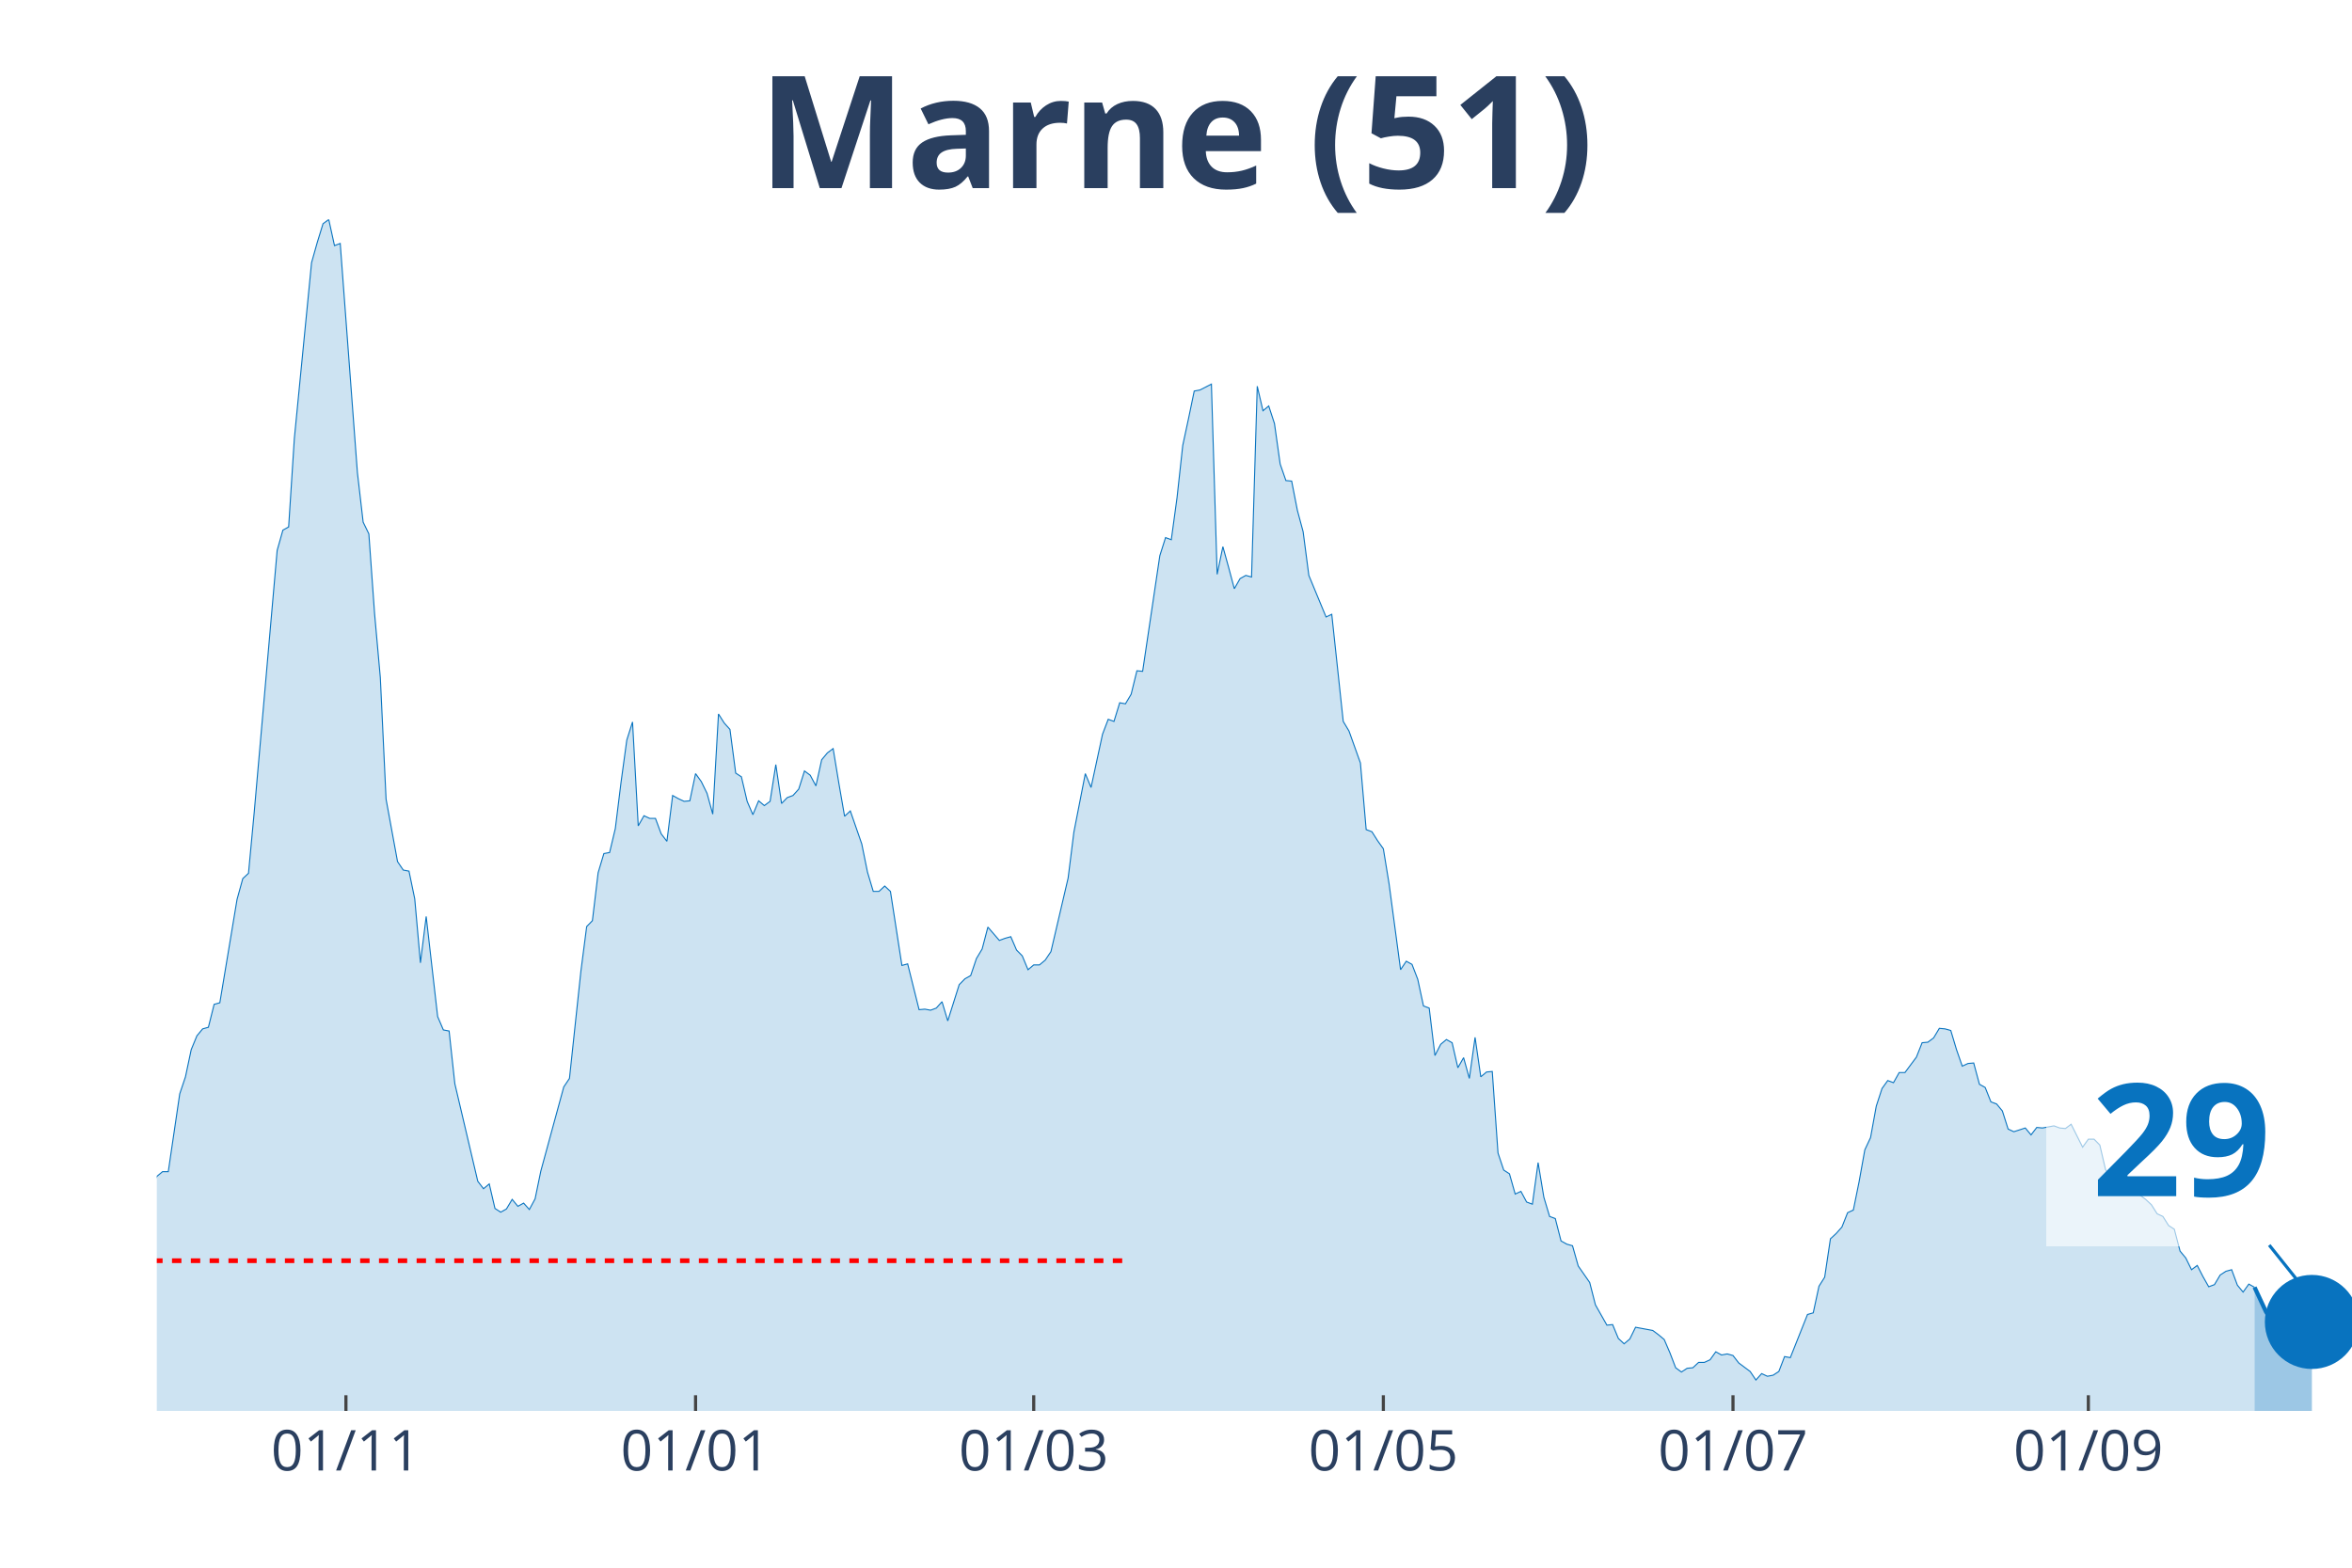
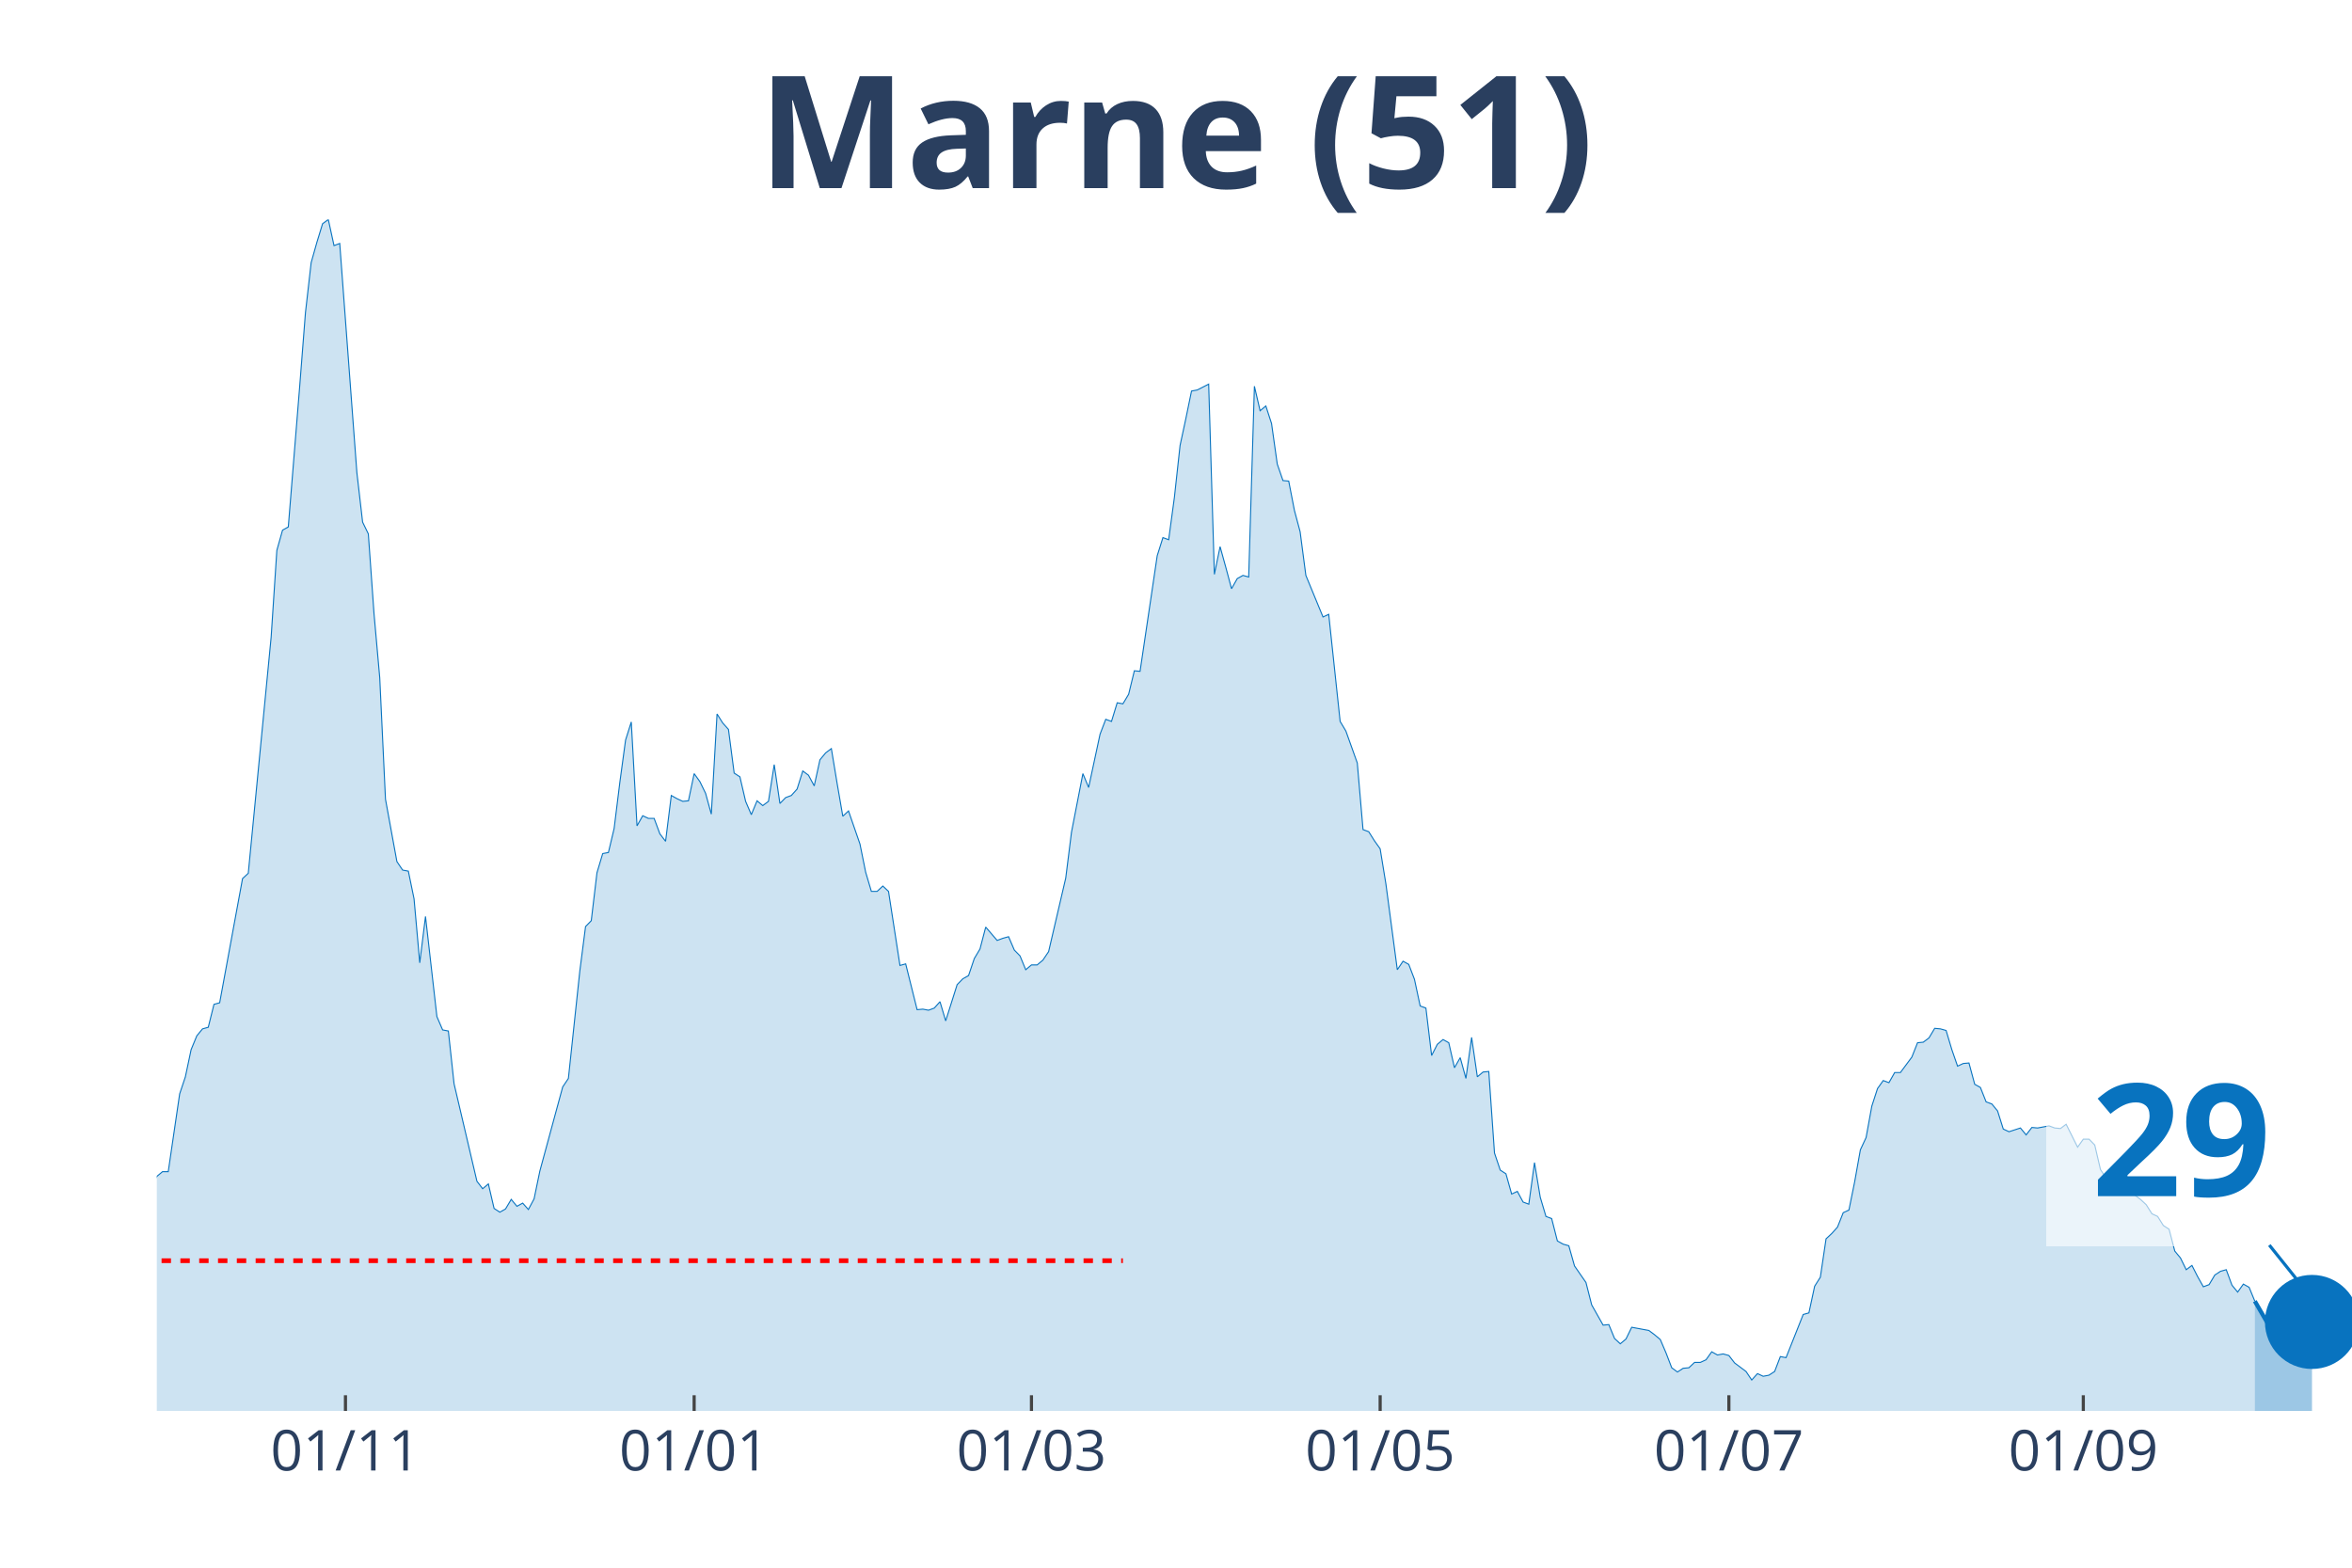
<svg xmlns="http://www.w3.org/2000/svg" class="main-svg" width="1125" height="750" style="" viewBox="0 0 750 500">
  <rect x="0" y="0" width="750" height="500" style="fill: rgb(0, 0, 0); fill-opacity: 0;" />
-   <defs id="defs-7385b0">
+   <defs id="defs-290740">
    <g class="clips">
-       <clipPath id="clip7385b0xyplot" class="plotclip">
+       <clipPath id="clip290740xyplot" class="plotclip">
        <rect width="700" height="380" />
      </clipPath>
-       <clipPath class="axesclip" id="clip7385b0x">
+       <clipPath class="axesclip" id="clip290740x">
        <rect x="50" y="0" width="700" height="500" />
      </clipPath>
-       <clipPath class="axesclip" id="clip7385b0y">
+       <clipPath class="axesclip" id="clip290740y">
        <rect x="0" y="70" width="750" height="380" />
      </clipPath>
-       <clipPath class="axesclip" id="clip7385b0xy">
+       <clipPath class="axesclip" id="clip290740xy">
        <rect x="50" y="70" width="700" height="380" />
      </clipPath>
    </g>
    <g class="gradients" />
  </defs>
  <g class="bglayer">
    <rect class="bg" x="50" y="70" width="700" height="380" style="fill: rgb(0, 0, 0); fill-opacity: 0; stroke-width: 0;" />
  </g>
  <g class="layer-below">
    <g class="imagelayer" />
    <g class="shapelayer" />
  </g>
  <g class="cartesianlayer">
    <g class="subplot xy">
      <g class="layer-subplot">
        <g class="shapelayer" />
        <g class="imagelayer" />
      </g>
      <g class="gridlayer">
        <g class="x">
-           <path class="xgrid crisp" transform="translate(110.31,0)" d="M0,70v380" style="stroke: rgb(255, 255, 255); stroke-opacity: 1; stroke-width: 1px;" />
-           <path class="xgrid crisp" transform="translate(221.8,0)" d="M0,70v380" style="stroke: rgb(255, 255, 255); stroke-opacity: 1; stroke-width: 1px;" />
-           <path class="xgrid crisp" transform="translate(329.63,0)" d="M0,70v380" style="stroke: rgb(255, 255, 255); stroke-opacity: 1; stroke-width: 1px;" />
-           <path class="xgrid crisp" transform="translate(441.12,0)" d="M0,70v380" style="stroke: rgb(255, 255, 255); stroke-opacity: 1; stroke-width: 1px;" />
-           <path class="xgrid crisp" transform="translate(552.61,0)" d="M0,70v380" style="stroke: rgb(255, 255, 255); stroke-opacity: 1; stroke-width: 1px;" />
-           <path class="xgrid crisp" transform="translate(665.93,0)" d="M0,70v380" style="stroke: rgb(255, 255, 255); stroke-opacity: 1; stroke-width: 1px;" />
+           <path class="xgrid crisp" transform="translate(110.16,0)" d="M0,70v380" style="stroke: rgb(255, 255, 255); stroke-opacity: 1; stroke-width: 1px;" />
+           <path class="xgrid crisp" transform="translate(221.35,0)" d="M0,70v380" style="stroke: rgb(255, 255, 255); stroke-opacity: 1; stroke-width: 1px;" />
+           <path class="xgrid crisp" transform="translate(328.91,0)" d="M0,70v380" style="stroke: rgb(255, 255, 255); stroke-opacity: 1; stroke-width: 1px;" />
+           <path class="xgrid crisp" transform="translate(440.1,0)" d="M0,70v380" style="stroke: rgb(255, 255, 255); stroke-opacity: 1; stroke-width: 1px;" />
+           <path class="xgrid crisp" transform="translate(551.3,0)" d="M0,70v380" style="stroke: rgb(255, 255, 255); stroke-opacity: 1; stroke-width: 1px;" />
+           <path class="xgrid crisp" transform="translate(664.32,0)" d="M0,70v380" style="stroke: rgb(255, 255, 255); stroke-opacity: 1; stroke-width: 1px;" />
        </g>
        <g class="y" />
      </g>
      <g class="zerolinelayer" />
      <path class="xlines-below" />
      <path class="ylines-below" />
      <g class="overlines-below" />
      <g class="xaxislayer-below" />
      <g class="yaxislayer-below" />
      <g class="overaxes-below" />
-       <g class="plot" transform="translate(50, 70)" clip-path="url('#clip7385b0xyplot')">
+       <g class="plot" transform="translate(50, 70)" clip-path="url('#clip290740xyplot')">
        <g class="scatterlayer mlayer">
-           <g class="trace scatter trace5d1171" style="stroke-miterlimit: 2;">
+           <g class="trace scatter trace038a61" style="stroke-miterlimit: 2;">
            <g class="fills">
              <g>
-                 <path class="js-fill" d="M668.93,380L-248.56,380L-248.56,370.31L-237.6,374.22L-235.77,373.54L-224.8,374.22L-222.98,368.61L-219.32,360.63L-217.49,362.33L-212.01,361.31L-210.18,368.27L-206.53,375.07L-204.7,373.88L-193.73,376.43L-191.91,377.79L-137.08,377.96L-135.25,377.28L-124.28,373.2L-122.45,373.37L-116.97,374.22L-115.14,372.86L-109.66,372.86L-107.83,372.18L-104.18,370.31L-102.35,371.67L-98.69,372.35L-96.87,371.5L-91.38,369.63L-89.56,367.42L-84.07,366.23L-82.25,365.04L-76.76,363.69L-74.93,362.16L-71.28,361.65L-69.45,359.44L-63.97,354L-62.14,354L-60.31,353.66L-58.49,349.75L-54.83,344.65L-53,341.93L-49.35,340.57L-47.52,340.4L-45.69,339.55L-43.86,336.32L-42.04,335.47L-40.21,327.15L-38.38,315.08L-36.55,311L-34.73,309.98L-32.9,306.75L-29.24,283.64L-27.42,286.87L-25.59,295.2L-23.76,292.14L-21.93,293.16L-20.1,290.61L-16.45,311.85L-14.62,311.51L-12.79,311.68L-10.97,313.72L-9.14,313.38L-7.31,314.91L-5.48,317.12L-3.66,313.04L-1.83,311.68L0,305.22L1.83,303.69L3.66,303.69L7.31,278.88L9.14,273.44L10.97,264.78L12.79,260.36L14.62,258.15L16.45,257.64L18.28,250.33L20.1,249.82L25.59,216.85L27.42,210.22L29.24,208.52L31.07,188.98L38.38,105.54L40.21,99.08L42.04,98.06L43.86,69.85L49.35,13.77L51.17,7.31L53,1.36L54.83,0L56.66,8.33L58.49,7.65L63.97,80.72L65.8,96.53L67.62,100.27L69.45,125.76L71.28,146.15L73.11,184.9L76.76,204.79L78.59,207.5L80.42,207.84L82.25,216.68L84.07,237.08L85.9,222.29L89.56,254.24L91.38,258.49L93.21,258.83L95.04,275.65L102.35,306.75L104.18,309.13L106.01,307.6L107.83,315.42L109.66,316.61L111.49,315.59L113.32,312.53L115.14,314.74L116.97,313.72L118.8,315.76L120.63,312.36L122.45,303.52L129.77,276.67L131.59,273.95L135.25,239.62L137.08,225.52L138.9,223.65L140.73,208.35L142.56,202.24L144.39,201.9L146.21,194.25L148.04,179.46L149.87,166.04L151.7,160.26L153.52,193.4L155.35,190.17L157.18,191.02L159.01,191.02L160.84,195.95L162.66,198.33L164.49,183.71L166.32,184.73L168.15,185.58L169.97,185.41L171.8,176.74L173.63,179.29L175.46,183.03L177.28,189.66L179.11,157.71L180.94,160.6L182.77,162.64L184.6,176.57L186.42,177.76L188.25,185.58L190.08,189.83L191.91,185.41L193.73,186.94L195.56,185.58L197.39,173.86L199.22,186.26L201.04,184.39L202.87,183.71L204.7,181.67L206.53,175.89L208.36,177.25L210.18,180.65L212.01,172.33L213.84,170.12L215.67,168.76L217.49,179.8L219.32,190.34L221.15,188.64L224.8,199.18L226.63,208.18L228.46,214.3L230.29,214.3L232.11,212.6L233.94,214.3L237.6,237.92L239.43,237.42L243.08,252.03L244.91,251.86L246.74,252.2L248.56,251.52L250.39,249.48L252.22,255.6L255.87,244.04L257.7,242.17L259.53,241.15L261.36,235.72L263.19,232.66L265.01,225.69L268.67,229.94L270.5,229.26L272.32,228.75L274.15,233L275.98,234.87L277.81,239.28L279.63,237.75L281.46,237.75L283.29,236.23L285.12,233.51L290.6,210.05L292.43,195.44L296.08,176.74L297.91,181.16L301.57,164.17L303.39,159.41L305.22,160.09L307.05,154.14L308.88,154.48L310.7,151.42L312.53,143.94L314.36,144.11L319.84,107.24L321.67,101.46L323.5,102.14L325.33,88.71L327.15,72.06L328.98,63.56L330.81,54.72L332.64,54.38L336.29,52.51L338.12,113.18L339.95,104.35L341.78,110.97L343.6,117.77L345.43,114.54L347.26,113.52L349.09,114.03L350.91,53.19L352.74,61.01L354.57,59.48L356.4,65.09L358.22,78.01L360.05,83.27L361.88,83.44L363.71,92.79L365.54,99.59L367.36,113.52L372.85,126.78L374.67,125.93L378.33,160.09L380.16,163.15L383.81,173.35L385.64,194.59L387.47,195.27L389.3,198.16L391.12,200.71L392.95,211.92L396.61,239.28L398.43,236.57L400.26,237.58L402.09,242.34L403.92,250.84L405.74,251.52L407.57,266.65L409.4,263.08L411.23,261.55L413.05,262.57L414.88,270.55L416.71,267.33L418.54,273.95L420.37,260.87L422.19,273.44L424.02,271.91L425.85,271.74L427.68,297.75L429.5,303.18L431.33,304.37L433.16,310.83L434.99,309.98L436.81,313.38L438.64,314.06L440.47,300.81L442.3,311.85L444.13,317.97L445.95,318.65L447.78,325.79L449.61,326.81L451.44,327.32L453.26,333.77L456.92,339.04L458.75,346.18L462.4,352.64L464.23,352.47L466.06,356.89L467.89,358.59L469.71,357.06L471.54,353.32L477.02,354.34L478.85,355.7L480.68,357.23L482.51,361.48L484.33,366.23L486.16,367.59L487.99,366.4L489.82,366.23L491.64,364.53L493.47,364.53L495.3,363.69L497.13,361.14L498.96,362.16L500.78,361.82L502.61,362.33L504.44,364.7L508.09,367.42L509.92,370.14L511.75,368.1L513.58,368.95L515.4,368.61L517.23,367.42L519.06,362.67L520.89,363.01L526.37,349.24L528.2,348.73L530.03,340.23L531.85,337.34L533.68,325.11L535.51,323.41L537.34,321.37L539.16,316.78L540.99,315.93L542.82,306.92L544.65,296.73L546.48,292.82L548.3,282.79L550.13,277.18L551.96,274.63L553.79,275.31L555.61,272.08L557.44,272.08L561.1,267.16L562.92,262.57L564.75,262.4L566.58,261.04L568.41,257.98L570.23,258.15L572.06,258.66L573.89,264.78L575.72,270.04L577.55,269.19L579.37,269.03L581.2,275.82L583.03,276.84L584.86,281.43L586.68,282.11L588.51,284.32L590.34,290.1L592.17,290.95L595.82,289.76L597.65,291.97L599.48,289.59L601.31,289.76L604.96,289.08L606.79,289.76L608.62,289.93L610.44,288.57L614.1,295.88L615.93,293.33L617.75,293.33L619.58,295.2L621.41,303.01L623.24,305.73L625.07,307.6L626.89,305.39L628.72,307.6L630.55,307.26L632.38,311.17L634.2,312.53L636.03,314.23L637.86,317.12L639.69,317.97L641.51,320.86L643.34,322.05L645.17,329.02L647,331.23L648.83,334.96L650.65,333.6L652.48,337.17L654.31,340.4L656.14,339.72L657.96,336.66L659.79,335.47L661.62,334.96L663.45,339.89L665.27,342.1L667.1,339.55L668.93,340.57" style="fill: rgb(8, 115, 191); fill-opacity: 0.2; stroke-width: 0;" />
+                 <path class="js-fill" d="M669.01,380L-247.92,380L-247.92,370.31L-236.98,374.22L-235.16,373.54L-224.22,374.22L-222.4,368.61L-218.75,360.63L-216.93,362.33L-211.46,361.31L-209.64,368.27L-205.99,375.07L-204.17,373.88L-193.23,376.43L-191.41,377.79L-136.72,377.96L-134.9,377.28L-123.96,373.2L-122.14,373.37L-116.67,374.22L-114.84,372.86L-109.37,372.86L-107.55,372.18L-103.91,370.31L-102.08,371.67L-98.44,372.35L-96.61,371.5L-91.15,369.63L-89.32,367.42L-83.85,366.23L-82.03,365.04L-76.56,363.69L-74.74,362.16L-71.09,361.65L-69.27,359.44L-63.8,354L-61.98,354L-60.16,353.66L-58.33,349.75L-54.69,344.65L-52.86,341.93L-49.22,340.57L-47.4,340.4L-45.57,339.55L-43.75,336.32L-41.93,335.47L-40.1,327.15L-38.28,315.08L-36.46,311L-34.64,309.98L-32.81,306.75L-29.17,283.64L-27.34,286.87L-25.52,295.2L-23.7,292.14L-21.87,293.16L-20.05,290.61L-16.41,311.85L-14.58,311.51L-12.76,311.68L-10.94,313.72L-9.11,313.38L-7.29,314.91L-5.47,317.12L-3.65,313.04L-1.82,311.68L0,305.22L1.82,303.69L3.65,303.69L7.29,278.88L9.11,273.44L10.94,264.78L12.76,260.36L14.58,258.15L16.41,257.64L18.23,250.33L20.05,249.82L27.34,210.22L29.17,208.52L36.46,133.24L38.28,105.54L40.1,99.08L41.93,98.06L45.57,53.19L47.4,29.74L49.22,13.77L51.04,7.31L52.86,1.36L54.69,0L56.51,8.33L58.33,7.65L63.8,80.72L65.63,96.53L67.45,100.27L69.27,125.76L71.09,146.15L72.92,184.9L76.56,204.79L78.39,207.5L80.21,207.84L82.03,216.68L83.85,237.08L85.68,222.29L89.32,254.24L91.15,258.49L92.97,258.83L94.79,275.65L102.08,306.75L103.91,309.13L105.73,307.6L107.55,315.42L109.38,316.61L111.2,315.59L113.02,312.53L114.84,314.74L116.67,313.72L118.49,315.76L120.31,312.36L122.14,303.52L129.43,276.67L131.25,273.95L134.9,239.62L136.72,225.52L138.54,223.65L140.36,208.35L142.19,202.24L144.01,201.9L145.83,194.25L147.66,179.46L149.48,166.04L151.3,160.26L153.13,193.4L154.95,190.17L156.77,191.02L158.59,191.02L160.42,195.95L162.24,198.33L164.06,183.71L165.89,184.73L167.71,185.58L169.53,185.41L171.35,176.74L173.18,179.29L175,183.03L176.82,189.66L178.65,157.71L180.47,160.6L182.29,162.64L184.11,176.57L185.94,177.76L187.76,185.58L189.58,189.83L191.41,185.41L193.23,186.94L195.05,185.58L196.88,173.86L198.7,186.26L200.52,184.39L202.34,183.71L204.17,181.67L205.99,175.89L207.81,177.25L209.64,180.65L211.46,172.33L213.28,170.12L215.1,168.76L216.93,179.8L218.75,190.34L220.57,188.64L224.22,199.18L226.04,208.18L227.86,214.3L229.69,214.3L231.51,212.6L233.33,214.3L236.98,237.92L238.8,237.42L242.45,252.03L244.27,251.86L246.09,252.2L247.92,251.52L249.74,249.48L251.56,255.6L255.21,244.04L257.03,242.17L258.85,241.15L260.68,235.72L262.5,232.66L264.32,225.69L267.97,229.94L269.79,229.26L271.61,228.75L273.44,233L275.26,234.87L277.08,239.28L278.91,237.75L280.73,237.75L282.55,236.23L284.38,233.51L289.84,210.05L291.67,195.44L295.31,176.74L297.14,181.16L300.78,164.17L302.6,159.41L304.43,160.09L306.25,154.14L308.07,154.48L309.9,151.42L311.72,143.94L313.54,144.11L319.01,107.24L320.83,101.46L322.66,102.14L324.48,88.71L326.3,72.06L328.13,63.56L329.95,54.72L331.77,54.38L335.42,52.51L337.24,113.18L339.06,104.35L340.89,110.97L342.71,117.77L344.53,114.54L346.35,113.52L348.18,114.03L350,53.19L351.82,61.01L353.65,59.48L355.47,65.09L357.29,78.01L359.11,83.27L360.94,83.44L362.76,92.79L364.58,99.59L366.41,113.52L371.88,126.78L373.7,125.93L377.34,160.09L379.17,163.15L382.81,173.35L384.64,194.59L386.46,195.27L388.28,198.16L390.1,200.71L391.93,211.92L395.57,239.28L397.4,236.57L399.22,237.58L401.04,242.34L402.86,250.84L404.69,251.52L406.51,266.65L408.33,263.08L410.16,261.55L411.98,262.57L413.8,270.55L415.63,267.33L417.45,273.95L419.27,260.87L421.09,273.44L422.92,271.91L424.74,271.74L426.56,297.75L428.39,303.18L430.21,304.37L432.03,310.83L433.85,309.98L435.68,313.38L437.5,314.06L439.32,300.81L441.15,311.85L442.97,317.97L444.79,318.65L446.61,325.79L448.44,326.81L450.26,327.32L452.08,333.77L455.73,339.04L457.55,346.18L461.2,352.64L463.02,352.47L464.84,356.89L466.67,358.59L468.49,357.06L470.31,353.32L475.78,354.34L477.6,355.7L479.43,357.23L481.25,361.48L483.07,366.23L484.9,367.59L486.72,366.4L488.54,366.23L490.36,364.53L492.19,364.53L494.01,363.69L495.83,361.14L497.66,362.16L499.48,361.82L501.3,362.33L503.13,364.7L506.77,367.42L508.59,370.14L510.42,368.1L512.24,368.95L514.06,368.61L515.89,367.42L517.71,362.67L519.53,363.01L525,349.24L526.82,348.73L528.65,340.23L530.47,337.34L532.29,325.11L534.11,323.41L535.94,321.37L537.76,316.78L539.58,315.93L541.41,306.92L543.23,296.73L545.05,292.82L546.88,282.79L548.7,277.18L550.52,274.63L552.34,275.31L554.17,272.08L555.99,272.08L559.64,267.16L561.46,262.57L563.28,262.4L565.1,261.04L566.93,257.98L568.75,258.15L570.57,258.66L572.4,264.78L574.22,270.04L576.04,269.19L577.86,269.03L579.69,275.82L581.51,276.84L583.33,281.43L585.16,282.11L586.98,284.32L588.8,290.1L590.63,290.95L594.27,289.76L596.09,291.97L597.92,289.59L599.74,289.76L603.39,289.08L605.21,289.76L607.03,289.93L608.85,288.57L612.5,295.88L614.32,293.33L616.15,293.33L617.97,295.2L619.79,303.01L621.61,305.73L623.44,307.6L625.26,305.39L627.08,307.6L628.91,307.26L630.73,311.17L632.55,312.53L634.38,314.23L636.2,317.12L638.02,317.97L639.84,320.86L641.67,322.05L643.49,329.02L645.31,331.23L647.14,334.96L648.96,333.6L650.78,337.17L652.6,340.4L654.43,339.72L656.25,336.66L658.07,335.47L659.9,334.96L661.72,339.89L663.54,342.1L665.36,339.55L667.19,340.57L669.01,344.99" style="fill: rgb(8, 115, 191); fill-opacity: 0.2; stroke-width: 0;" />
              </g>
            </g>
            <g class="errorbars" />
            <g class="lines">
-               <path class="js-line" d="M-248.56,370.31L-237.6,374.22L-235.77,373.54L-224.8,374.22L-222.98,368.61L-219.32,360.63L-217.49,362.33L-212.01,361.31L-210.18,368.27L-206.53,375.07L-204.7,373.88L-193.73,376.43L-191.91,377.79L-137.08,377.96L-135.25,377.28L-124.28,373.2L-122.45,373.37L-116.97,374.22L-115.14,372.86L-109.66,372.86L-107.83,372.18L-104.18,370.31L-102.35,371.67L-98.69,372.35L-96.87,371.5L-91.38,369.63L-89.56,367.42L-84.07,366.23L-82.25,365.04L-76.76,363.69L-74.93,362.16L-71.28,361.65L-69.45,359.44L-63.97,354L-62.14,354L-60.31,353.66L-58.49,349.75L-54.83,344.65L-53,341.93L-49.35,340.57L-47.52,340.4L-45.69,339.55L-43.86,336.32L-42.04,335.47L-40.21,327.15L-38.38,315.08L-36.55,311L-34.73,309.98L-32.9,306.75L-29.24,283.64L-27.42,286.87L-25.59,295.2L-23.76,292.14L-21.93,293.16L-20.1,290.61L-16.45,311.85L-14.62,311.51L-12.79,311.68L-10.97,313.72L-9.14,313.38L-7.31,314.91L-5.48,317.12L-3.66,313.04L-1.83,311.68L0,305.22L1.83,303.69L3.66,303.69L7.31,278.88L9.14,273.44L10.97,264.78L12.79,260.36L14.62,258.15L16.45,257.64L18.28,250.33L20.1,249.82L25.59,216.85L27.42,210.22L29.24,208.52L31.07,188.98L38.38,105.54L40.21,99.08L42.04,98.06L43.86,69.85L49.35,13.77L51.17,7.31L53,1.36L54.83,0L56.66,8.33L58.49,7.65L63.97,80.72L65.8,96.53L67.62,100.27L69.45,125.76L71.28,146.15L73.11,184.9L76.76,204.79L78.59,207.5L80.42,207.84L82.25,216.68L84.07,237.08L85.9,222.29L89.56,254.24L91.38,258.49L93.21,258.83L95.04,275.65L102.35,306.75L104.18,309.13L106.01,307.6L107.83,315.42L109.66,316.61L111.49,315.59L113.32,312.53L115.14,314.74L116.97,313.72L118.8,315.76L120.63,312.36L122.45,303.52L129.77,276.67L131.59,273.95L135.25,239.62L137.08,225.52L138.9,223.65L140.73,208.35L142.56,202.24L144.39,201.9L146.21,194.25L148.04,179.46L149.87,166.04L151.7,160.26L153.52,193.4L155.35,190.17L157.18,191.02L159.01,191.02L160.84,195.95L162.66,198.33L164.49,183.71L166.32,184.73L168.15,185.58L169.97,185.41L171.8,176.74L173.63,179.29L175.46,183.03L177.28,189.66L179.11,157.71L180.94,160.6L182.77,162.64L184.6,176.57L186.42,177.76L188.25,185.58L190.08,189.83L191.91,185.41L193.73,186.94L195.56,185.58L197.39,173.86L199.22,186.26L201.04,184.39L202.87,183.71L204.7,181.67L206.53,175.89L208.36,177.25L210.18,180.65L212.01,172.33L213.84,170.12L215.67,168.76L217.49,179.8L219.32,190.34L221.15,188.64L224.8,199.18L226.63,208.18L228.46,214.3L230.29,214.3L232.11,212.6L233.94,214.3L237.6,237.92L239.43,237.42L243.08,252.03L244.91,251.86L246.74,252.2L248.56,251.52L250.39,249.48L252.22,255.6L255.87,244.04L257.7,242.17L259.53,241.15L261.36,235.72L263.19,232.66L265.01,225.69L268.67,229.94L270.5,229.26L272.32,228.75L274.15,233L275.98,234.87L277.81,239.28L279.63,237.75L281.46,237.75L283.29,236.23L285.12,233.51L290.6,210.05L292.43,195.44L296.08,176.74L297.91,181.16L301.57,164.17L303.39,159.41L305.22,160.09L307.05,154.14L308.88,154.48L310.7,151.42L312.53,143.94L314.36,144.11L319.84,107.24L321.67,101.46L323.5,102.14L325.33,88.71L327.15,72.06L328.98,63.56L330.81,54.72L332.64,54.38L336.29,52.51L338.12,113.18L339.95,104.35L341.78,110.97L343.6,117.77L345.43,114.54L347.26,113.52L349.09,114.03L350.91,53.19L352.74,61.01L354.57,59.48L356.4,65.09L358.22,78.01L360.05,83.27L361.88,83.44L363.71,92.79L365.54,99.59L367.36,113.52L372.85,126.78L374.67,125.93L378.33,160.09L380.16,163.15L383.81,173.35L385.64,194.59L387.47,195.27L389.3,198.16L391.12,200.71L392.95,211.92L396.61,239.28L398.43,236.57L400.26,237.58L402.09,242.34L403.92,250.84L405.74,251.52L407.57,266.65L409.4,263.08L411.23,261.55L413.05,262.57L414.88,270.55L416.71,267.33L418.54,273.95L420.37,260.87L422.19,273.44L424.02,271.91L425.85,271.74L427.68,297.75L429.5,303.18L431.33,304.37L433.16,310.83L434.99,309.98L436.81,313.38L438.64,314.06L440.47,300.81L442.3,311.85L444.13,317.97L445.95,318.65L447.78,325.79L449.61,326.81L451.44,327.32L453.26,333.77L456.92,339.04L458.75,346.18L462.4,352.64L464.23,352.47L466.06,356.89L467.89,358.59L469.71,357.06L471.54,353.32L477.02,354.34L478.85,355.7L480.68,357.23L482.51,361.48L484.33,366.23L486.16,367.59L487.99,366.4L489.82,366.23L491.64,364.53L493.47,364.53L495.3,363.69L497.13,361.14L498.96,362.16L500.78,361.82L502.61,362.33L504.44,364.7L508.09,367.42L509.92,370.14L511.75,368.1L513.58,368.95L515.4,368.61L517.23,367.42L519.06,362.67L520.89,363.01L526.37,349.24L528.2,348.73L530.03,340.23L531.85,337.34L533.68,325.11L535.51,323.41L537.34,321.37L539.16,316.78L540.99,315.93L542.82,306.92L544.65,296.73L546.48,292.82L548.3,282.79L550.13,277.18L551.96,274.63L553.79,275.31L555.61,272.08L557.44,272.08L561.1,267.16L562.92,262.57L564.75,262.4L566.58,261.04L568.41,257.98L570.23,258.15L572.06,258.66L573.89,264.78L575.72,270.04L577.55,269.19L579.37,269.03L581.2,275.82L583.03,276.84L584.86,281.43L586.68,282.11L588.51,284.32L590.34,290.1L592.17,290.95L595.82,289.76L597.65,291.97L599.48,289.59L601.31,289.76L604.96,289.08L606.79,289.76L608.62,289.93L610.44,288.57L614.1,295.88L615.93,293.33L617.75,293.33L619.58,295.2L621.41,303.01L623.24,305.73L625.07,307.6L626.89,305.39L628.72,307.6L630.55,307.26L632.38,311.17L634.2,312.53L636.03,314.23L637.86,317.12L639.69,317.97L641.51,320.86L643.34,322.05L645.17,329.02L647,331.23L648.83,334.96L650.65,333.6L652.48,337.17L654.31,340.4L656.14,339.72L657.96,336.66L659.79,335.47L661.62,334.96L663.45,339.89L665.27,342.1L667.1,339.55L668.93,340.57" style="vector-effect: non-scaling-stroke; fill: none; stroke: rgb(8, 115, 191); stroke-opacity: 1; stroke-width: 0.5px; opacity: 1;" />
+               <path class="js-line" d="M-247.92,370.31L-236.98,374.22L-235.16,373.54L-224.22,374.22L-222.4,368.61L-218.75,360.63L-216.93,362.33L-211.46,361.31L-209.64,368.27L-205.99,375.07L-204.17,373.88L-193.23,376.43L-191.41,377.79L-136.72,377.96L-134.9,377.28L-123.96,373.2L-122.14,373.37L-116.67,374.22L-114.84,372.86L-109.37,372.86L-107.55,372.18L-103.91,370.31L-102.08,371.67L-98.44,372.35L-96.61,371.5L-91.15,369.63L-89.32,367.42L-83.85,366.23L-82.03,365.04L-76.56,363.69L-74.74,362.16L-71.09,361.65L-69.27,359.44L-63.8,354L-61.98,354L-60.16,353.66L-58.33,349.75L-54.69,344.65L-52.86,341.93L-49.22,340.57L-47.4,340.4L-45.57,339.55L-43.75,336.32L-41.93,335.47L-40.1,327.15L-38.28,315.08L-36.46,311L-34.64,309.98L-32.81,306.75L-29.17,283.64L-27.34,286.87L-25.52,295.2L-23.7,292.14L-21.87,293.16L-20.05,290.61L-16.41,311.85L-14.58,311.51L-12.76,311.68L-10.94,313.72L-9.11,313.38L-7.29,314.91L-5.47,317.12L-3.65,313.04L-1.82,311.68L0,305.22L1.82,303.69L3.65,303.69L7.29,278.88L9.11,273.44L10.94,264.78L12.76,260.36L14.58,258.15L16.41,257.64L18.23,250.33L20.05,249.82L27.34,210.22L29.17,208.52L36.46,133.24L38.28,105.54L40.1,99.08L41.93,98.06L45.57,53.19L47.4,29.74L49.22,13.77L51.04,7.31L52.86,1.36L54.69,0L56.51,8.33L58.33,7.65L63.8,80.72L65.63,96.53L67.45,100.27L69.27,125.76L71.09,146.15L72.92,184.9L76.56,204.79L78.39,207.5L80.21,207.84L82.03,216.68L83.85,237.08L85.68,222.29L89.32,254.24L91.15,258.49L92.97,258.83L94.79,275.65L102.08,306.75L103.91,309.13L105.73,307.6L107.55,315.42L109.38,316.61L111.2,315.59L113.02,312.53L114.84,314.74L116.67,313.72L118.49,315.76L120.31,312.36L122.14,303.52L129.43,276.67L131.25,273.95L134.9,239.62L136.72,225.52L138.54,223.65L140.36,208.35L142.19,202.24L144.01,201.9L145.83,194.25L147.66,179.46L149.48,166.04L151.3,160.26L153.13,193.4L154.95,190.17L156.77,191.02L158.59,191.02L160.42,195.95L162.24,198.33L164.06,183.71L165.89,184.73L167.71,185.58L169.53,185.41L171.35,176.74L173.18,179.29L175,183.03L176.82,189.66L178.65,157.71L180.47,160.6L182.29,162.64L184.11,176.57L185.94,177.76L187.76,185.58L189.58,189.83L191.41,185.41L193.23,186.94L195.05,185.58L196.88,173.86L198.7,186.26L200.52,184.39L202.34,183.71L204.17,181.67L205.99,175.89L207.81,177.25L209.64,180.65L211.46,172.33L213.28,170.12L215.1,168.76L216.93,179.8L218.75,190.34L220.57,188.64L224.22,199.18L226.04,208.18L227.86,214.3L229.69,214.3L231.51,212.6L233.33,214.3L236.98,237.92L238.8,237.42L242.45,252.03L244.27,251.86L246.09,252.2L247.92,251.52L249.74,249.48L251.56,255.6L255.21,244.04L257.03,242.17L258.85,241.15L260.68,235.72L262.5,232.66L264.32,225.69L267.97,229.94L269.79,229.26L271.61,228.75L273.44,233L275.26,234.87L277.08,239.28L278.91,237.75L280.73,237.75L282.55,236.23L284.38,233.51L289.84,210.05L291.67,195.44L295.31,176.74L297.14,181.16L300.78,164.17L302.6,159.41L304.43,160.09L306.25,154.14L308.07,154.48L309.9,151.42L311.72,143.94L313.54,144.11L319.01,107.24L320.83,101.46L322.66,102.14L324.48,88.71L326.3,72.06L328.13,63.56L329.95,54.72L331.77,54.38L335.42,52.51L337.24,113.18L339.06,104.35L340.89,110.97L342.71,117.77L344.53,114.54L346.35,113.52L348.18,114.03L350,53.19L351.82,61.01L353.65,59.48L355.47,65.09L357.29,78.01L359.11,83.27L360.94,83.44L362.76,92.79L364.58,99.59L366.41,113.52L371.88,126.78L373.7,125.93L377.34,160.09L379.17,163.15L382.81,173.35L384.64,194.59L386.46,195.27L388.28,198.16L390.1,200.71L391.93,211.92L395.57,239.28L397.4,236.57L399.22,237.58L401.04,242.34L402.86,250.84L404.69,251.52L406.51,266.65L408.33,263.08L410.16,261.55L411.98,262.57L413.8,270.55L415.63,267.33L417.45,273.95L419.27,260.87L421.09,273.44L422.92,271.91L424.74,271.74L426.56,297.75L428.39,303.18L430.21,304.37L432.03,310.83L433.85,309.98L435.68,313.38L437.5,314.06L439.32,300.81L441.15,311.85L442.97,317.97L444.79,318.65L446.61,325.79L448.44,326.81L450.26,327.32L452.08,333.77L455.73,339.04L457.55,346.18L461.2,352.64L463.02,352.47L464.84,356.89L466.67,358.59L468.49,357.06L470.31,353.32L475.78,354.34L477.6,355.7L479.43,357.23L481.25,361.48L483.07,366.23L484.9,367.59L486.72,366.4L488.54,366.23L490.36,364.53L492.19,364.53L494.01,363.69L495.83,361.14L497.66,362.16L499.48,361.82L501.3,362.33L503.13,364.7L506.77,367.42L508.59,370.14L510.42,368.1L512.24,368.95L514.06,368.61L515.89,367.42L517.71,362.67L519.53,363.01L525,349.24L526.82,348.73L528.65,340.23L530.47,337.34L532.29,325.11L534.11,323.41L535.94,321.37L537.76,316.78L539.58,315.93L541.41,306.92L543.23,296.73L545.05,292.82L546.88,282.79L548.7,277.18L550.52,274.63L552.34,275.31L554.17,272.08L555.99,272.08L559.64,267.16L561.46,262.57L563.28,262.4L565.1,261.04L566.93,257.98L568.75,258.15L570.57,258.66L572.4,264.78L574.22,270.04L576.04,269.19L577.86,269.03L579.69,275.82L581.51,276.84L583.33,281.43L585.16,282.11L586.98,284.32L588.8,290.1L590.63,290.95L594.27,289.76L596.09,291.97L597.92,289.59L599.74,289.76L603.39,289.08L605.21,289.76L607.03,289.93L608.85,288.57L612.5,295.88L614.32,293.33L616.15,293.33L617.97,295.2L619.79,303.01L621.61,305.73L623.44,307.6L625.26,305.39L627.08,307.6L628.91,307.26L630.73,311.17L632.55,312.53L634.38,314.23L636.2,317.12L638.02,317.97L639.84,320.86L641.67,322.05L643.49,329.02L645.31,331.23L647.14,334.96L648.96,333.6L650.78,337.17L652.6,340.4L654.43,339.72L656.25,336.66L658.07,335.47L659.9,334.96L661.72,339.89L663.54,342.1L665.36,339.55L667.19,340.57L669.01,344.99" style="vector-effect: non-scaling-stroke; fill: none; stroke: rgb(8, 115, 191); stroke-opacity: 1; stroke-width: 0.5px; opacity: 1;" />
            </g>
            <g class="points" />
            <g class="text" />
          </g>
-           <g class="trace scatter traceaf32df" style="stroke-miterlimit: 2;">
+           <g class="trace scatter trace0b635b" style="stroke-miterlimit: 2;">
            <g class="fills">
              <g>
-                 <path class="js-fill" d="M687.21,380L668.93,380L668.93,340.57L672.58,348.39L674.41,351.28L676.24,349.92L678.07,350.43L679.9,354.17L681.72,352.98L683.55,353.49L685.38,351.28L687.21,351.62" style="fill: rgb(8, 115, 191); fill-opacity: 0.4; stroke-width: 0;" />
+                 <path class="js-fill" d="M687.24,380L669.01,380L669.01,344.99L672.66,351.28L674.48,349.92L676.3,350.43L678.13,354.17L679.95,352.98L681.77,353.49L683.59,351.28L685.42,351.62L687.24,351.62" style="fill: rgb(8, 115, 191); fill-opacity: 0.4; stroke-width: 0;" />
              </g>
            </g>
            <g class="errorbars" />
            <g class="lines">
-               <path class="js-line" d="M668.93,340.57L672.58,348.39L674.41,351.28L676.24,349.92L678.07,350.43L679.9,354.17L681.72,352.98L683.55,353.49L685.38,351.28L687.21,351.62" style="vector-effect: non-scaling-stroke; fill: none; stroke: rgb(8, 115, 191); stroke-opacity: 1; stroke-width: 2px; opacity: 1;" />
+               <path class="js-line" d="M669.01,344.99L672.66,351.28L674.48,349.92L676.3,350.43L678.13,354.17L679.95,352.98L681.77,353.49L683.59,351.28L685.42,351.62L687.24,351.62" style="vector-effect: non-scaling-stroke; fill: none; stroke: rgb(8, 115, 191); stroke-opacity: 1; stroke-width: 2px; opacity: 1;" />
            </g>
            <g class="points" />
            <g class="text" />
          </g>
-           <g class="trace scatter traceed6474" style="stroke-miterlimit: 2; opacity: 1;">
+           <g class="trace scatter tracebb7105" style="stroke-miterlimit: 2; opacity: 1;">
            <g class="fills" />
            <g class="errorbars" />
            <g class="lines" />
            <g class="points">
-               <path class="point" transform="translate(687.21,351.62)" d="M15,0A15,15 0 1,1 0,-15A15,15 0 0,1 15,0Z" style="opacity: 1; stroke-width: 0px; fill: rgb(8, 115, 191); fill-opacity: 1;" />
+               <path class="point" transform="translate(687.24,351.62)" d="M15,0A15,15 0 1,1 0,-15A15,15 0 0,1 15,0Z" style="opacity: 1; stroke-width: 0px; fill: rgb(8, 115, 191); fill-opacity: 1;" />
            </g>
            <g class="text" />
          </g>
        </g>
      </g>
      <g class="overplot" />
      <path class="xlines-above crisp" style="fill: none; stroke-width: 1px; stroke: rgb(0, 0, 0); stroke-opacity: 0;" d="" />
      <path class="ylines-above crisp" style="fill: none;" d="M0,0" />
      <g class="overlines-above" />
      <g class="xaxislayer-above">
-         <path class="xtick ticks crisp" d="M0,450v-5" transform="translate(110.31,0)" style="stroke: rgb(68, 68, 68); stroke-opacity: 1; stroke-width: 1px;" />
-         <path class="xtick ticks crisp" d="M0,450v-5" transform="translate(221.8,0)" style="stroke: rgb(68, 68, 68); stroke-opacity: 1; stroke-width: 1px;" />
-         <path class="xtick ticks crisp" d="M0,450v-5" transform="translate(329.63,0)" style="stroke: rgb(68, 68, 68); stroke-opacity: 1; stroke-width: 1px;" />
-         <path class="xtick ticks crisp" d="M0,450v-5" transform="translate(441.12,0)" style="stroke: rgb(68, 68, 68); stroke-opacity: 1; stroke-width: 1px;" />
-         <path class="xtick ticks crisp" d="M0,450v-5" transform="translate(552.61,0)" style="stroke: rgb(68, 68, 68); stroke-opacity: 1; stroke-width: 1px;" />
-         <path class="xtick ticks crisp" d="M0,450v-5" transform="translate(665.93,0)" style="stroke: rgb(68, 68, 68); stroke-opacity: 1; stroke-width: 1px;" />
+         <path class="xtick ticks crisp" d="M0,450v-5" transform="translate(110.16,0)" style="stroke: rgb(68, 68, 68); stroke-opacity: 1; stroke-width: 1px;" />
+         <path class="xtick ticks crisp" d="M0,450v-5" transform="translate(221.35,0)" style="stroke: rgb(68, 68, 68); stroke-opacity: 1; stroke-width: 1px;" />
+         <path class="xtick ticks crisp" d="M0,450v-5" transform="translate(328.91,0)" style="stroke: rgb(68, 68, 68); stroke-opacity: 1; stroke-width: 1px;" />
+         <path class="xtick ticks crisp" d="M0,450v-5" transform="translate(440.1,0)" style="stroke: rgb(68, 68, 68); stroke-opacity: 1; stroke-width: 1px;" />
+         <path class="xtick ticks crisp" d="M0,450v-5" transform="translate(551.3,0)" style="stroke: rgb(68, 68, 68); stroke-opacity: 1; stroke-width: 1px;" />
+         <path class="xtick ticks crisp" d="M0,450v-5" transform="translate(664.32,0)" style="stroke: rgb(68, 68, 68); stroke-opacity: 1; stroke-width: 1px;" />
        <g class="xtick">
-           <text text-anchor="middle" x="0" y="469" transform="translate(110.31,0)" style="font-family: 'Open Sans', verdana, arial, sans-serif; font-size: 18px; fill: rgb(42, 63, 95); fill-opacity: 1; white-space: pre;">01/11</text>
+           <text text-anchor="middle" x="0" y="469" transform="translate(110.16,0)" style="font-family: 'Open Sans', verdana, arial, sans-serif; font-size: 18px; fill: rgb(42, 63, 95); fill-opacity: 1; white-space: pre;">01/11</text>
        </g>
        <g class="xtick">
-           <text text-anchor="middle" x="0" y="469" transform="translate(221.8,0)" style="font-family: 'Open Sans', verdana, arial, sans-serif; font-size: 18px; fill: rgb(42, 63, 95); fill-opacity: 1; white-space: pre;">01/01</text>
+           <text text-anchor="middle" x="0" y="469" transform="translate(221.35,0)" style="font-family: 'Open Sans', verdana, arial, sans-serif; font-size: 18px; fill: rgb(42, 63, 95); fill-opacity: 1; white-space: pre;">01/01</text>
        </g>
        <g class="xtick">
-           <text text-anchor="middle" x="0" y="469" transform="translate(329.63,0)" style="font-family: 'Open Sans', verdana, arial, sans-serif; font-size: 18px; fill: rgb(42, 63, 95); fill-opacity: 1; white-space: pre;">01/03</text>
+           <text text-anchor="middle" x="0" y="469" transform="translate(328.91,0)" style="font-family: 'Open Sans', verdana, arial, sans-serif; font-size: 18px; fill: rgb(42, 63, 95); fill-opacity: 1; white-space: pre;">01/03</text>
        </g>
        <g class="xtick">
-           <text text-anchor="middle" x="0" y="469" transform="translate(441.12,0)" style="font-family: 'Open Sans', verdana, arial, sans-serif; font-size: 18px; fill: rgb(42, 63, 95); fill-opacity: 1; white-space: pre;">01/05</text>
+           <text text-anchor="middle" x="0" y="469" transform="translate(440.1,0)" style="font-family: 'Open Sans', verdana, arial, sans-serif; font-size: 18px; fill: rgb(42, 63, 95); fill-opacity: 1; white-space: pre;">01/05</text>
        </g>
        <g class="xtick">
-           <text text-anchor="middle" x="0" y="469" transform="translate(552.61,0)" style="font-family: 'Open Sans', verdana, arial, sans-serif; font-size: 18px; fill: rgb(42, 63, 95); fill-opacity: 1; white-space: pre;">01/07</text>
+           <text text-anchor="middle" x="0" y="469" transform="translate(551.3,0)" style="font-family: 'Open Sans', verdana, arial, sans-serif; font-size: 18px; fill: rgb(42, 63, 95); fill-opacity: 1; white-space: pre;">01/07</text>
        </g>
        <g class="xtick">
-           <text text-anchor="middle" x="0" y="469" transform="translate(665.93,0)" style="font-family: 'Open Sans', verdana, arial, sans-serif; font-size: 18px; fill: rgb(42, 63, 95); fill-opacity: 1; white-space: pre;">01/09</text>
+           <text text-anchor="middle" x="0" y="469" transform="translate(664.32,0)" style="font-family: 'Open Sans', verdana, arial, sans-serif; font-size: 18px; fill: rgb(42, 63, 95); fill-opacity: 1; white-space: pre;">01/09</text>
        </g>
      </g>
      <g class="yaxislayer-above" />
      <g class="overaxes-above" />
    </g>
  </g>
  <g class="polarlayer" />
  <g class="ternarylayer" />
  <g class="geolayer" />
  <g class="funnelarealayer" />
  <g class="pielayer" />
  <g class="treemaplayer" />
  <g class="sunburstlayer" />
  <g class="glimages" />
-   <defs id="topdefs-7385b0">
+   <defs id="topdefs-290740">
    <g class="clips" />
  </defs>
  <g class="layer-above">
    <g class="imagelayer" />
    <g class="shapelayer">
-       <path data-index="0" fill-rule="evenodd" d="M-977.15,402.09L358.88,402.09" clip-path="url('#clip7385b0xy')" style="opacity: 1; stroke: rgb(255, 0, 0); stroke-opacity: 1; fill: rgb(0, 0, 0); fill-opacity: 0; stroke-dasharray: 3px, 3px; stroke-width: 1.5px;" />
+       <path data-index="0" fill-rule="evenodd" d="M-974.48,402.09L358.07,402.09" clip-path="url('#clip290740xy')" style="opacity: 1; stroke: rgb(255, 0, 0); stroke-opacity: 1; fill: rgb(0, 0, 0); fill-opacity: 0; stroke-dasharray: 3px, 3px; stroke-width: 1.5px;" />
    </g>
  </g>
  <g class="infolayer">
    <g class="g-gtitle">
      <text class="gtitle" x="375" y="25" text-anchor="middle" dy="0.7em" style="font-family: 'Open Sans', verdana, arial, sans-serif; font-size: 50px; fill: rgb(42, 63, 95); opacity: 1; font-weight: normal; white-space: pre;">
        <tspan style="font-weight:bold">Marne (51)</tspan>
      </text>
    </g>
    <g class="g-xtitle" />
    <g class="annotation" data-index="0" style="opacity: 1;">
-       <g class="annotation-text-g" transform="rotate(0,695.21,361.62)">
+       <g class="annotation-text-g" transform="rotate(0,695.24,361.62)">
        <g class="cursor-pointer" transform="translate(652, 326)">
          <rect class="bg" x="0.5" y="0.5" width="86" height="71" style="stroke-width: 1px; stroke: rgb(0, 0, 0); stroke-opacity: 0; fill: rgb(255, 255, 255); fill-opacity: 0.6;" />
          <text class="annotation-text" text-anchor="middle" x="43.531" y="55.5" style="font-family: 'Open Sans', verdana, arial, sans-serif; font-size: 50px; fill: rgb(8, 115, 191); fill-opacity: 1; white-space: pre;">
            <tspan style="font-weight:bold">29 </tspan>
          </text>
        </g>
      </g>
      <g class="annotation-arrow-g" style="opacity: 1;">
-         <path d="M723.61,397.12L735.21,411.62" style="stroke-width: 1px; stroke: rgb(8, 115, 191); stroke-opacity: 1; stroke-dasharray: 0px, 0px, 18.569px, 18.569px;" />
+         <path d="M723.64,397.12L735.24,411.62" style="stroke-width: 1px; stroke: rgb(8, 115, 191); stroke-opacity: 1; stroke-dasharray: 0px, 0px, 18.569px, 18.569px;" />
      </g>
    </g>
  </g>
</svg>
